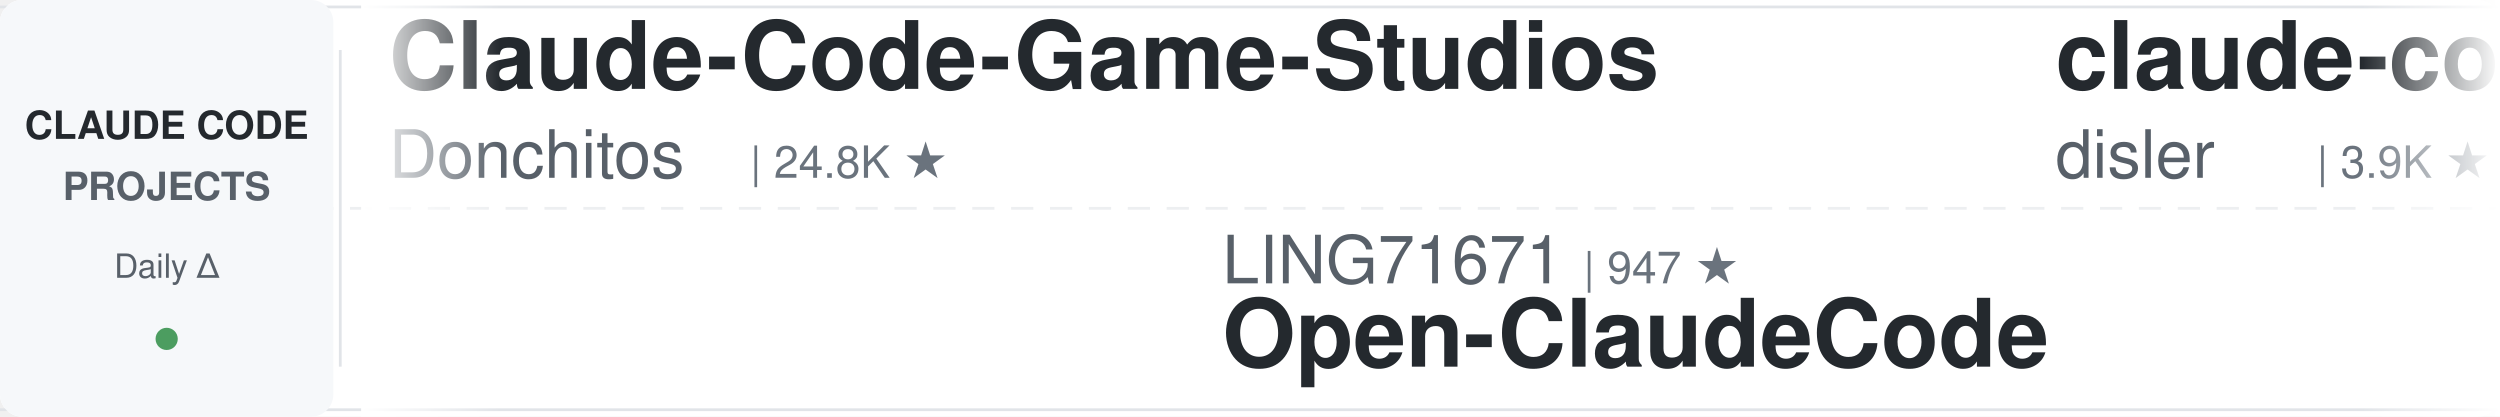
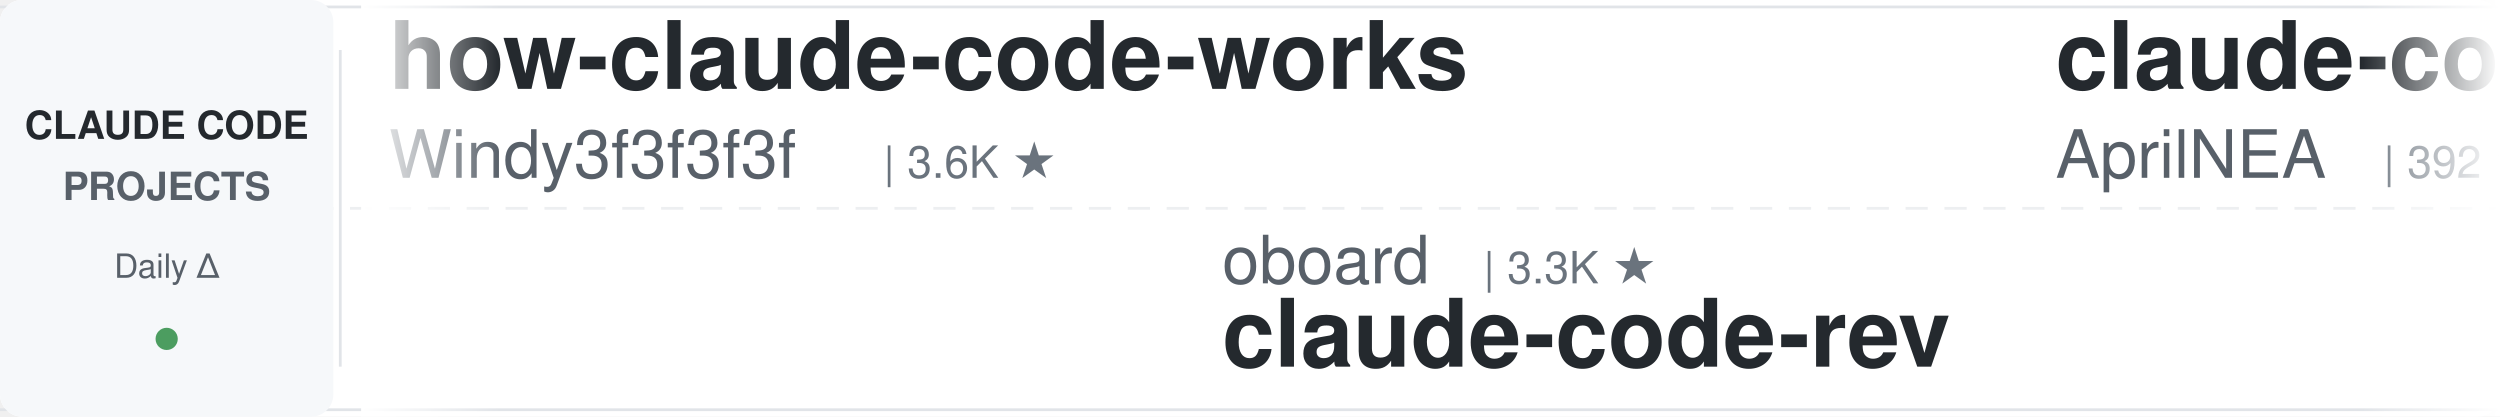
<svg xmlns="http://www.w3.org/2000/svg" width="900" height="150">
  <defs>
    <linearGradient id="leftFade" x1="0%" y1="0%" x2="100%" y2="0%">
      <stop offset="0%" style="stop-color:#ffffff;stop-opacity:1" />
      <stop offset="100%" style="stop-color:#ffffff;stop-opacity:0" />
    </linearGradient>
    <linearGradient id="rightFade" x1="0%" y1="0%" x2="100%" y2="0%">
      <stop offset="0%" style="stop-color:#ffffff;stop-opacity:0" />
      <stop offset="100%" style="stop-color:#ffffff;stop-opacity:1" />
    </linearGradient>
  </defs>
  <rect width="900" height="150" fill="#ffffff" rx="8" />
  <rect x="0" y="2" width="900" height="1" fill="#e1e4e8" />
  <rect x="0" y="147" width="900" height="1" fill="#e1e4e8" />
  <line x1="0" y1="75" x2="900" y2="75" stroke="#e1e4e8" stroke-width="1" stroke-dasharray="8 6" opacity="0.6" />
  <rect x="0" y="0" width="120" height="150" fill="#f6f8fa" rx="8" />
  <text x="60" y="50" font-family="-apple-system, BlinkMacSystemFont, 'Segoe UI', Helvetica, Arial, sans-serif" font-size="14" font-weight="600" fill="#24292e" text-anchor="middle">CLAUDE CODE</text>
  <text x="60" y="72" font-family="-apple-system, BlinkMacSystemFont, 'Segoe UI', Helvetica, Arial, sans-serif" font-size="14" font-weight="600" fill="#586069" text-anchor="middle">PROJECTS</text>
  <text x="60" y="100" font-family="-apple-system, BlinkMacSystemFont, 'Segoe UI', Helvetica, Arial, sans-serif" font-size="12" font-weight="500" fill="#586069" text-anchor="middle">Daily Δ</text>
  <circle cx="60" cy="122" r="4" fill="#22863a" opacity="0.8" />
  <rect x="122" y="18" width="1" height="114" fill="#e1e4e8" />
  <clipPath id="tickerClip">
    <rect x="130" y="0" width="770" height="150" />
  </clipPath>
  <g clip-path="url(#tickerClip)">
    <g id="tickerItems">
      <animateTransform attributeName="transform" attributeType="XML" type="translate" from="0 0" to="-3000 0" dur="54s" repeatCount="indefinite" />
      <g transform="translate(0, 0)">
-         <text x="140" y="32" font-family="-apple-system, BlinkMacSystemFont, 'Segoe UI', Helvetica, Arial, sans-serif" font-size="34" font-weight="600" fill="#24292e">Claude-Code-Game-Studios</text>
-         <text x="140" y="64" font-family="-apple-system, BlinkMacSystemFont, 'Segoe UI', Helvetica, Arial, sans-serif" font-size="24" font-weight="400" fill="#586069">Donchitos</text>
-         <text x="270" y="64" font-family="-apple-system, BlinkMacSystemFont, 'Segoe UI', Helvetica, Arial, sans-serif" font-size="16" font-weight="500" fill="#6a737d">| 24.8K ★</text>
-       </g>
-       <g transform="translate(300, 0)">
-         <text x="140" y="102" font-family="-apple-system, BlinkMacSystemFont, 'Segoe UI', Helvetica, Arial, sans-serif" font-size="24" font-weight="400" fill="#586069">LING71671</text>
-         <text x="270" y="102" font-family="-apple-system, BlinkMacSystemFont, 'Segoe UI', Helvetica, Arial, sans-serif" font-size="16" font-weight="500" fill="#6a737d">| 947 ★</text>
-         <text x="140" y="132" font-family="-apple-system, BlinkMacSystemFont, 'Segoe UI', Helvetica, Arial, sans-serif" font-size="34" font-weight="600" fill="#24292e">Open-ClaudeCode</text>
-       </g>
-       <g transform="translate(600, 0)">
-         <text x="140" y="32" font-family="-apple-system, BlinkMacSystemFont, 'Segoe UI', Helvetica, Arial, sans-serif" font-size="34" font-weight="600" fill="#24292e">claude-code-hooks-master...</text>
-         <text x="140" y="64" font-family="-apple-system, BlinkMacSystemFont, 'Segoe UI', Helvetica, Arial, sans-serif" font-size="24" font-weight="400" fill="#586069">disler</text>
-         <text x="234" y="64" font-family="-apple-system, BlinkMacSystemFont, 'Segoe UI', Helvetica, Arial, sans-serif" font-size="16" font-weight="500" fill="#6a737d">| 3.9K ★</text>
-       </g>
-       <g transform="translate(900, 0)">
-         <text x="140" y="102" font-family="-apple-system, BlinkMacSystemFont, 'Segoe UI', Helvetica, Arial, sans-serif" font-size="24" font-weight="400" fill="#586069">affaan-m</text>
-         <text x="258" y="102" font-family="-apple-system, BlinkMacSystemFont, 'Segoe UI', Helvetica, Arial, sans-serif" font-size="16" font-weight="500" fill="#6a737d">| 250.9K ★</text>
-         <text x="140" y="132" font-family="-apple-system, BlinkMacSystemFont, 'Segoe UI', Helvetica, Arial, sans-serif" font-size="34" font-weight="600" fill="#24292e">ECC</text>
-       </g>
-       <g transform="translate(1200, 0)">
-         <text x="140" y="32" font-family="-apple-system, BlinkMacSystemFont, 'Segoe UI', Helvetica, Arial, sans-serif" font-size="34" font-weight="600" fill="#24292e">claude-code-rev</text>
-         <text x="140" y="64" font-family="-apple-system, BlinkMacSystemFont, 'Segoe UI', Helvetica, Arial, sans-serif" font-size="24" font-weight="400" fill="#586069">oboard</text>
-         <text x="234" y="64" font-family="-apple-system, BlinkMacSystemFont, 'Segoe UI', Helvetica, Arial, sans-serif" font-size="16" font-weight="500" fill="#6a737d">| 3.3K ★</text>
-       </g>
-       <g transform="translate(1500, 0)">
-         <text x="140" y="102" font-family="-apple-system, BlinkMacSystemFont, 'Segoe UI', Helvetica, Arial, sans-serif" font-size="24" font-weight="400" fill="#586069">anthropics</text>
-         <text x="282" y="102" font-family="-apple-system, BlinkMacSystemFont, 'Segoe UI', Helvetica, Arial, sans-serif" font-size="16" font-weight="500" fill="#6a737d">| 6.2K ★</text>
-         <text x="140" y="132" font-family="-apple-system, BlinkMacSystemFont, 'Segoe UI', Helvetica, Arial, sans-serif" font-size="34" font-weight="600" fill="#24292e">claude-code-security-rev...</text>
-       </g>
-       <g transform="translate(1800, 0)">
-         <text x="140" y="32" font-family="-apple-system, BlinkMacSystemFont, 'Segoe UI', Helvetica, Arial, sans-serif" font-size="34" font-weight="600" fill="#24292e">claude-code-action</text>
-         <text x="140" y="64" font-family="-apple-system, BlinkMacSystemFont, 'Segoe UI', Helvetica, Arial, sans-serif" font-size="24" font-weight="400" fill="#586069">anthropics</text>
-         <text x="282" y="64" font-family="-apple-system, BlinkMacSystemFont, 'Segoe UI', Helvetica, Arial, sans-serif" font-size="16" font-weight="500" fill="#6a737d">| 8.8K ★</text>
-       </g>
-       <g transform="translate(2100, 0)">
-         <text x="140" y="102" font-family="-apple-system, BlinkMacSystemFont, 'Segoe UI', Helvetica, Arial, sans-serif" font-size="24" font-weight="400" fill="#586069">nicedreamzapp</text>
-         <text x="318" y="102" font-family="-apple-system, BlinkMacSystemFont, 'Segoe UI', Helvetica, Arial, sans-serif" font-size="16" font-weight="500" fill="#6a737d">| 3.3K ★</text>
-         <text x="140" y="132" font-family="-apple-system, BlinkMacSystemFont, 'Segoe UI', Helvetica, Arial, sans-serif" font-size="34" font-weight="600" fill="#24292e">claude-code-local</text>
-       </g>
-       <g transform="translate(2400, 0)">
        <text x="140" y="32" font-family="-apple-system, BlinkMacSystemFont, 'Segoe UI', Helvetica, Arial, sans-serif" font-size="34" font-weight="600" fill="#24292e">how-claude-code-works</text>
        <text x="140" y="64" font-family="-apple-system, BlinkMacSystemFont, 'Segoe UI', Helvetica, Arial, sans-serif" font-size="24" font-weight="400" fill="#586069">Windy3f3f3f3f</text>
        <text x="318" y="64" font-family="-apple-system, BlinkMacSystemFont, 'Segoe UI', Helvetica, Arial, sans-serif" font-size="16" font-weight="500" fill="#6a737d">| 3.6K ★</text>
      </g>
+       <g transform="translate(300, 0)">
+         <text x="140" y="102" font-family="-apple-system, BlinkMacSystemFont, 'Segoe UI', Helvetica, Arial, sans-serif" font-size="24" font-weight="400" fill="#586069">oboard</text>
+         <text x="234" y="102" font-family="-apple-system, BlinkMacSystemFont, 'Segoe UI', Helvetica, Arial, sans-serif" font-size="16" font-weight="500" fill="#6a737d">| 3.3K ★</text>
+         <text x="140" y="132" font-family="-apple-system, BlinkMacSystemFont, 'Segoe UI', Helvetica, Arial, sans-serif" font-size="34" font-weight="600" fill="#24292e">claude-code-rev</text>
+       </g>
+       <g transform="translate(600, 0)">
+         <text x="140" y="32" font-family="-apple-system, BlinkMacSystemFont, 'Segoe UI', Helvetica, Arial, sans-serif" font-size="34" font-weight="600" fill="#24292e">claude-code-source</text>
+         <text x="140" y="64" font-family="-apple-system, BlinkMacSystemFont, 'Segoe UI', Helvetica, Arial, sans-serif" font-size="24" font-weight="400" fill="#586069">AprilNEA</text>
+         <text x="258" y="64" font-family="-apple-system, BlinkMacSystemFont, 'Segoe UI', Helvetica, Arial, sans-serif" font-size="16" font-weight="500" fill="#6a737d">| 392 ★</text>
+       </g>
+       <g transform="translate(900, 0)">
+         <text x="140" y="102" font-family="-apple-system, BlinkMacSystemFont, 'Segoe UI', Helvetica, Arial, sans-serif" font-size="24" font-weight="400" fill="#586069">repowise-dev</text>
+         <text x="306" y="102" font-family="-apple-system, BlinkMacSystemFont, 'Segoe UI', Helvetica, Arial, sans-serif" font-size="16" font-weight="500" fill="#6a737d">| 1.2K ★</text>
+         <text x="140" y="132" font-family="-apple-system, BlinkMacSystemFont, 'Segoe UI', Helvetica, Arial, sans-serif" font-size="34" font-weight="600" fill="#24292e">claude-code-prompts</text>
+       </g>
+       <g transform="translate(1200, 0)">
+         <text x="140" y="32" font-family="-apple-system, BlinkMacSystemFont, 'Segoe UI', Helvetica, Arial, sans-serif" font-size="34" font-weight="600" fill="#24292e">claude-code-tudou</text>
+         <text x="140" y="64" font-family="-apple-system, BlinkMacSystemFont, 'Segoe UI', Helvetica, Arial, sans-serif" font-size="24" font-weight="400" fill="#586069">AICoderTudou</text>
+         <text x="306" y="64" font-family="-apple-system, BlinkMacSystemFont, 'Segoe UI', Helvetica, Arial, sans-serif" font-size="16" font-weight="500" fill="#6a737d">| 495 ★</text>
+       </g>
+       <g transform="translate(1500, 0)">
+         <text x="140" y="102" font-family="-apple-system, BlinkMacSystemFont, 'Segoe UI', Helvetica, Arial, sans-serif" font-size="24" font-weight="400" fill="#586069">RichardAtCT</text>
+         <text x="294" y="102" font-family="-apple-system, BlinkMacSystemFont, 'Segoe UI', Helvetica, Arial, sans-serif" font-size="16" font-weight="500" fill="#6a737d">| 2.8K ★</text>
+         <text x="140" y="132" font-family="-apple-system, BlinkMacSystemFont, 'Segoe UI', Helvetica, Arial, sans-serif" font-size="34" font-weight="600" fill="#24292e">claude-code-telegram</text>
+       </g>
+       <g transform="translate(1800, 0)">
+         <text x="140" y="32" font-family="-apple-system, BlinkMacSystemFont, 'Segoe UI', Helvetica, Arial, sans-serif" font-size="34" font-weight="600" fill="#24292e">claude-code-guide</text>
+         <text x="140" y="64" font-family="-apple-system, BlinkMacSystemFont, 'Segoe UI', Helvetica, Arial, sans-serif" font-size="24" font-weight="400" fill="#586069">Cranot</text>
+         <text x="234" y="64" font-family="-apple-system, BlinkMacSystemFont, 'Segoe UI', Helvetica, Arial, sans-serif" font-size="16" font-weight="500" fill="#6a737d">| 2.9K ★</text>
+       </g>
+       <g transform="translate(2100, 0)">
+         <text x="140" y="102" font-family="-apple-system, BlinkMacSystemFont, 'Segoe UI', Helvetica, Arial, sans-serif" font-size="24" font-weight="400" fill="#586069">affaan-m</text>
+         <text x="258" y="102" font-family="-apple-system, BlinkMacSystemFont, 'Segoe UI', Helvetica, Arial, sans-serif" font-size="16" font-weight="500" fill="#6a737d">| 251.0K ★</text>
+         <text x="140" y="132" font-family="-apple-system, BlinkMacSystemFont, 'Segoe UI', Helvetica, Arial, sans-serif" font-size="34" font-weight="600" fill="#24292e">ECC</text>
+       </g>
+       <g transform="translate(2400, 0)">
+         <text x="140" y="32" font-family="-apple-system, BlinkMacSystemFont, 'Segoe UI', Helvetica, Arial, sans-serif" font-size="34" font-weight="600" fill="#24292e">claude-coder</text>
+         <text x="140" y="64" font-family="-apple-system, BlinkMacSystemFont, 'Segoe UI', Helvetica, Arial, sans-serif" font-size="24" font-weight="400" fill="#586069">kodu-ai</text>
+         <text x="246" y="64" font-family="-apple-system, BlinkMacSystemFont, 'Segoe UI', Helvetica, Arial, sans-serif" font-size="16" font-weight="500" fill="#6a737d">| 5.2K ★</text>
+       </g>
      <g transform="translate(2700, 0)">
-         <text x="140" y="102" font-family="-apple-system, BlinkMacSystemFont, 'Segoe UI', Helvetica, Arial, sans-serif" font-size="24" font-weight="400" fill="#586069">FlorianBruniaux</text>
-         <text x="342" y="102" font-family="-apple-system, BlinkMacSystemFont, 'Segoe UI', Helvetica, Arial, sans-serif" font-size="16" font-weight="500" fill="#6a737d">| 5.9K ★</text>
-         <text x="140" y="132" font-family="-apple-system, BlinkMacSystemFont, 'Segoe UI', Helvetica, Arial, sans-serif" font-size="34" font-weight="600" fill="#24292e">claude-code-ultimate-gui...</text>
+         <text x="140" y="102" font-family="-apple-system, BlinkMacSystemFont, 'Segoe UI', Helvetica, Arial, sans-serif" font-size="24" font-weight="400" fill="#586069">xu-xiang</text>
+         <text x="258" y="102" font-family="-apple-system, BlinkMacSystemFont, 'Segoe UI', Helvetica, Arial, sans-serif" font-size="16" font-weight="500" fill="#6a737d">| 1.9K ★</text>
+         <text x="140" y="132" font-family="-apple-system, BlinkMacSystemFont, 'Segoe UI', Helvetica, Arial, sans-serif" font-size="34" font-weight="600" fill="#24292e">everything-claude-code-z...</text>
      </g>
      <g transform="translate(3000, 0)">
-         <text x="140" y="32" font-family="-apple-system, BlinkMacSystemFont, 'Segoe UI', Helvetica, Arial, sans-serif" font-size="34" font-weight="600" fill="#24292e">Claude-Code-Game-Studios</text>
-         <text x="140" y="64" font-family="-apple-system, BlinkMacSystemFont, 'Segoe UI', Helvetica, Arial, sans-serif" font-size="24" font-weight="400" fill="#586069">Donchitos</text>
-         <text x="270" y="64" font-family="-apple-system, BlinkMacSystemFont, 'Segoe UI', Helvetica, Arial, sans-serif" font-size="16" font-weight="500" fill="#6a737d">| 24.8K ★</text>
+         <text x="140" y="32" font-family="-apple-system, BlinkMacSystemFont, 'Segoe UI', Helvetica, Arial, sans-serif" font-size="34" font-weight="600" fill="#24292e">how-claude-code-works</text>
+         <text x="140" y="64" font-family="-apple-system, BlinkMacSystemFont, 'Segoe UI', Helvetica, Arial, sans-serif" font-size="24" font-weight="400" fill="#586069">Windy3f3f3f3f</text>
+         <text x="318" y="64" font-family="-apple-system, BlinkMacSystemFont, 'Segoe UI', Helvetica, Arial, sans-serif" font-size="16" font-weight="500" fill="#6a737d">| 3.6K ★</text>
      </g>
      <g transform="translate(3300, 0)">
-         <text x="140" y="102" font-family="-apple-system, BlinkMacSystemFont, 'Segoe UI', Helvetica, Arial, sans-serif" font-size="24" font-weight="400" fill="#586069">LING71671</text>
-         <text x="270" y="102" font-family="-apple-system, BlinkMacSystemFont, 'Segoe UI', Helvetica, Arial, sans-serif" font-size="16" font-weight="500" fill="#6a737d">| 947 ★</text>
-         <text x="140" y="132" font-family="-apple-system, BlinkMacSystemFont, 'Segoe UI', Helvetica, Arial, sans-serif" font-size="34" font-weight="600" fill="#24292e">Open-ClaudeCode</text>
+         <text x="140" y="102" font-family="-apple-system, BlinkMacSystemFont, 'Segoe UI', Helvetica, Arial, sans-serif" font-size="24" font-weight="400" fill="#586069">oboard</text>
+         <text x="234" y="102" font-family="-apple-system, BlinkMacSystemFont, 'Segoe UI', Helvetica, Arial, sans-serif" font-size="16" font-weight="500" fill="#6a737d">| 3.3K ★</text>
+         <text x="140" y="132" font-family="-apple-system, BlinkMacSystemFont, 'Segoe UI', Helvetica, Arial, sans-serif" font-size="34" font-weight="600" fill="#24292e">claude-code-rev</text>
      </g>
      <g transform="translate(3600, 0)">
-         <text x="140" y="32" font-family="-apple-system, BlinkMacSystemFont, 'Segoe UI', Helvetica, Arial, sans-serif" font-size="34" font-weight="600" fill="#24292e">claude-code-hooks-master...</text>
-         <text x="140" y="64" font-family="-apple-system, BlinkMacSystemFont, 'Segoe UI', Helvetica, Arial, sans-serif" font-size="24" font-weight="400" fill="#586069">disler</text>
-         <text x="234" y="64" font-family="-apple-system, BlinkMacSystemFont, 'Segoe UI', Helvetica, Arial, sans-serif" font-size="16" font-weight="500" fill="#6a737d">| 3.9K ★</text>
+         <text x="140" y="32" font-family="-apple-system, BlinkMacSystemFont, 'Segoe UI', Helvetica, Arial, sans-serif" font-size="34" font-weight="600" fill="#24292e">claude-code-source</text>
+         <text x="140" y="64" font-family="-apple-system, BlinkMacSystemFont, 'Segoe UI', Helvetica, Arial, sans-serif" font-size="24" font-weight="400" fill="#586069">AprilNEA</text>
+         <text x="258" y="64" font-family="-apple-system, BlinkMacSystemFont, 'Segoe UI', Helvetica, Arial, sans-serif" font-size="16" font-weight="500" fill="#6a737d">| 392 ★</text>
      </g>
      <g transform="translate(3900, 0)">
-         <text x="140" y="102" font-family="-apple-system, BlinkMacSystemFont, 'Segoe UI', Helvetica, Arial, sans-serif" font-size="24" font-weight="400" fill="#586069">affaan-m</text>
-         <text x="258" y="102" font-family="-apple-system, BlinkMacSystemFont, 'Segoe UI', Helvetica, Arial, sans-serif" font-size="16" font-weight="500" fill="#6a737d">| 250.9K ★</text>
-         <text x="140" y="132" font-family="-apple-system, BlinkMacSystemFont, 'Segoe UI', Helvetica, Arial, sans-serif" font-size="34" font-weight="600" fill="#24292e">ECC</text>
+         <text x="140" y="102" font-family="-apple-system, BlinkMacSystemFont, 'Segoe UI', Helvetica, Arial, sans-serif" font-size="24" font-weight="400" fill="#586069">repowise-dev</text>
+         <text x="306" y="102" font-family="-apple-system, BlinkMacSystemFont, 'Segoe UI', Helvetica, Arial, sans-serif" font-size="16" font-weight="500" fill="#6a737d">| 1.2K ★</text>
+         <text x="140" y="132" font-family="-apple-system, BlinkMacSystemFont, 'Segoe UI', Helvetica, Arial, sans-serif" font-size="34" font-weight="600" fill="#24292e">claude-code-prompts</text>
      </g>
    </g>
  </g>
  <rect x="130" y="0" width="50" height="150" fill="url(#leftFade)" />
  <rect x="850" y="0" width="50" height="150" fill="url(#rightFade)" />
</svg>
